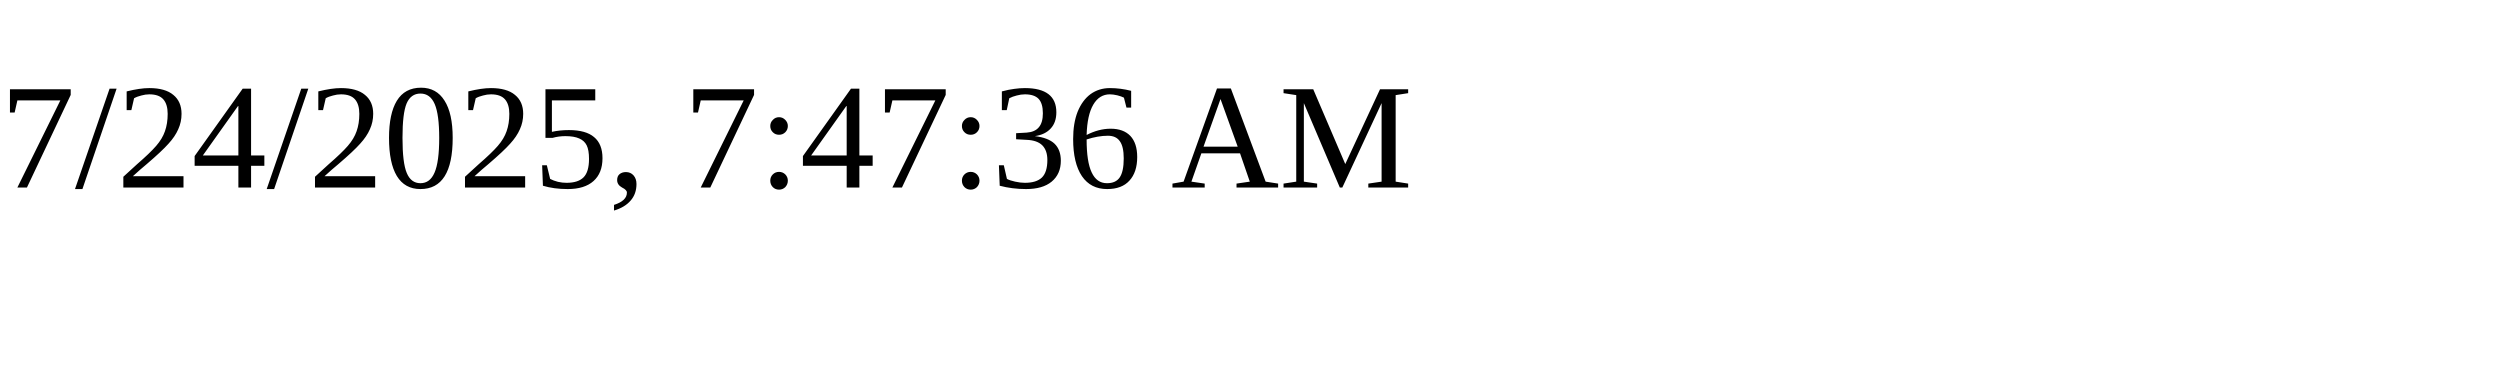
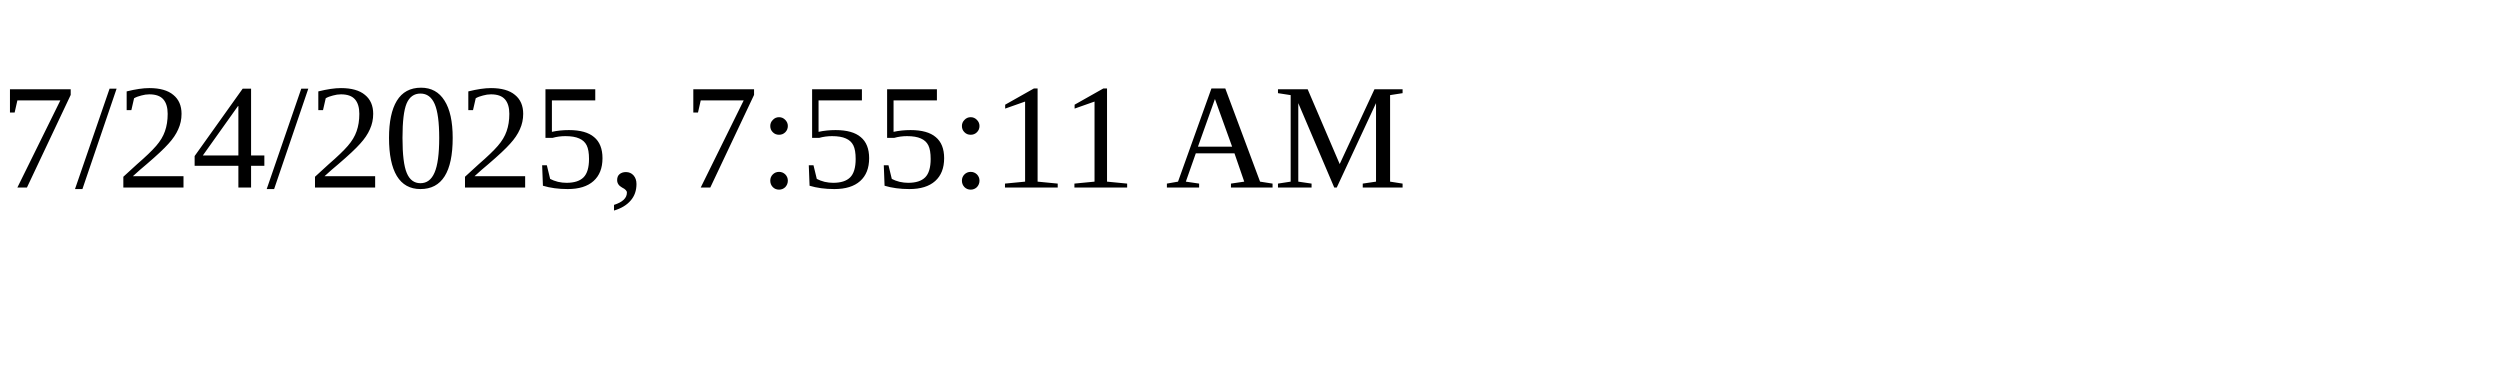
<svg xmlns="http://www.w3.org/2000/svg" height="30" width="200">
-   <text x="0" y="15">7/24/2025, 7:47:36 AM</text>
+   <text x="0" y="15">7/24/2025, 7:55:11 AM</text>
</svg>
